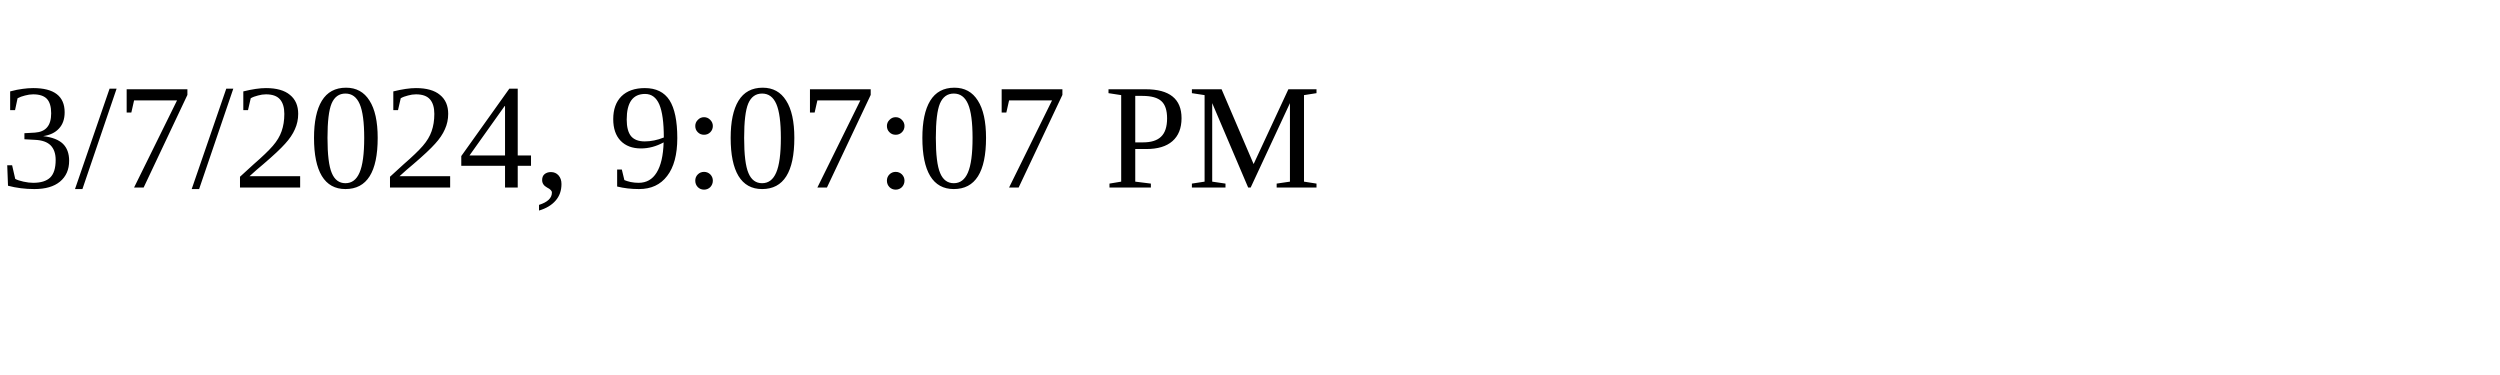
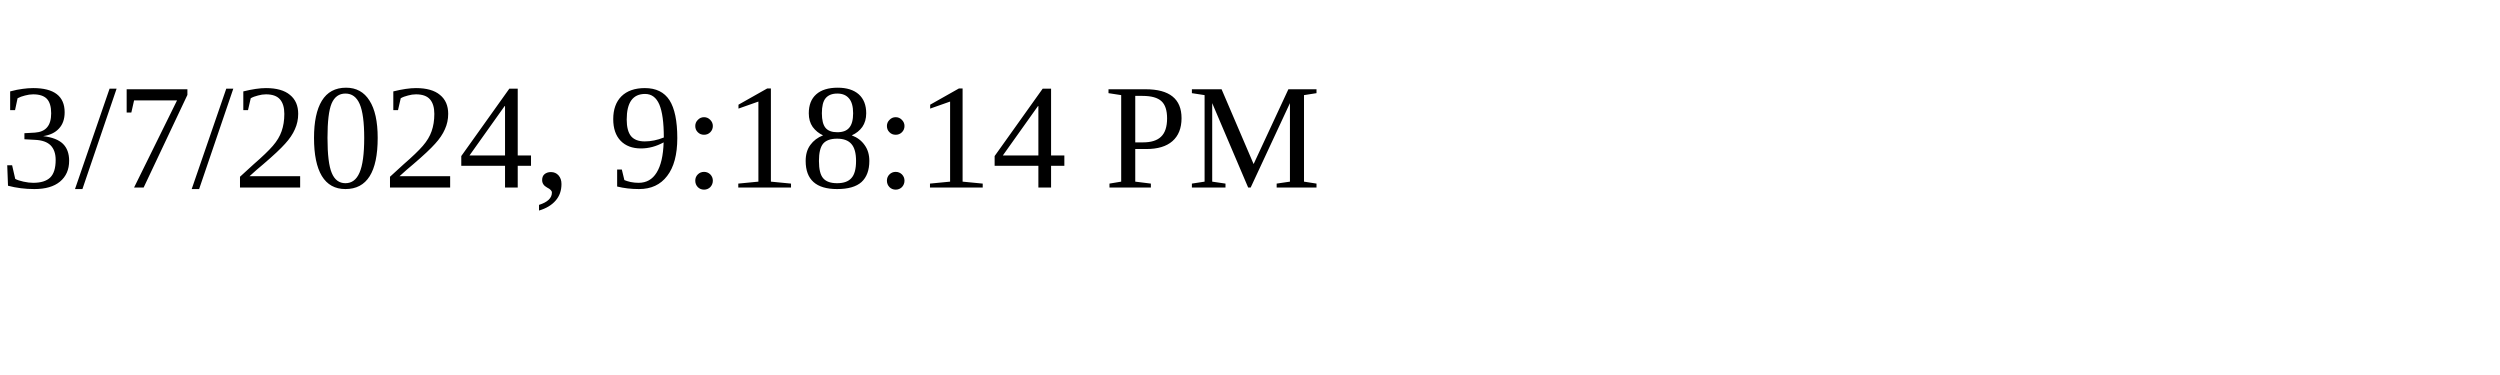
<svg xmlns="http://www.w3.org/2000/svg" height="30" width="200">
-   <text x="0" y="15">3/7/2024, 9:07:07 PM</text>
+   <text x="0" y="15">3/7/2024, 9:18:14 PM</text>
</svg>
